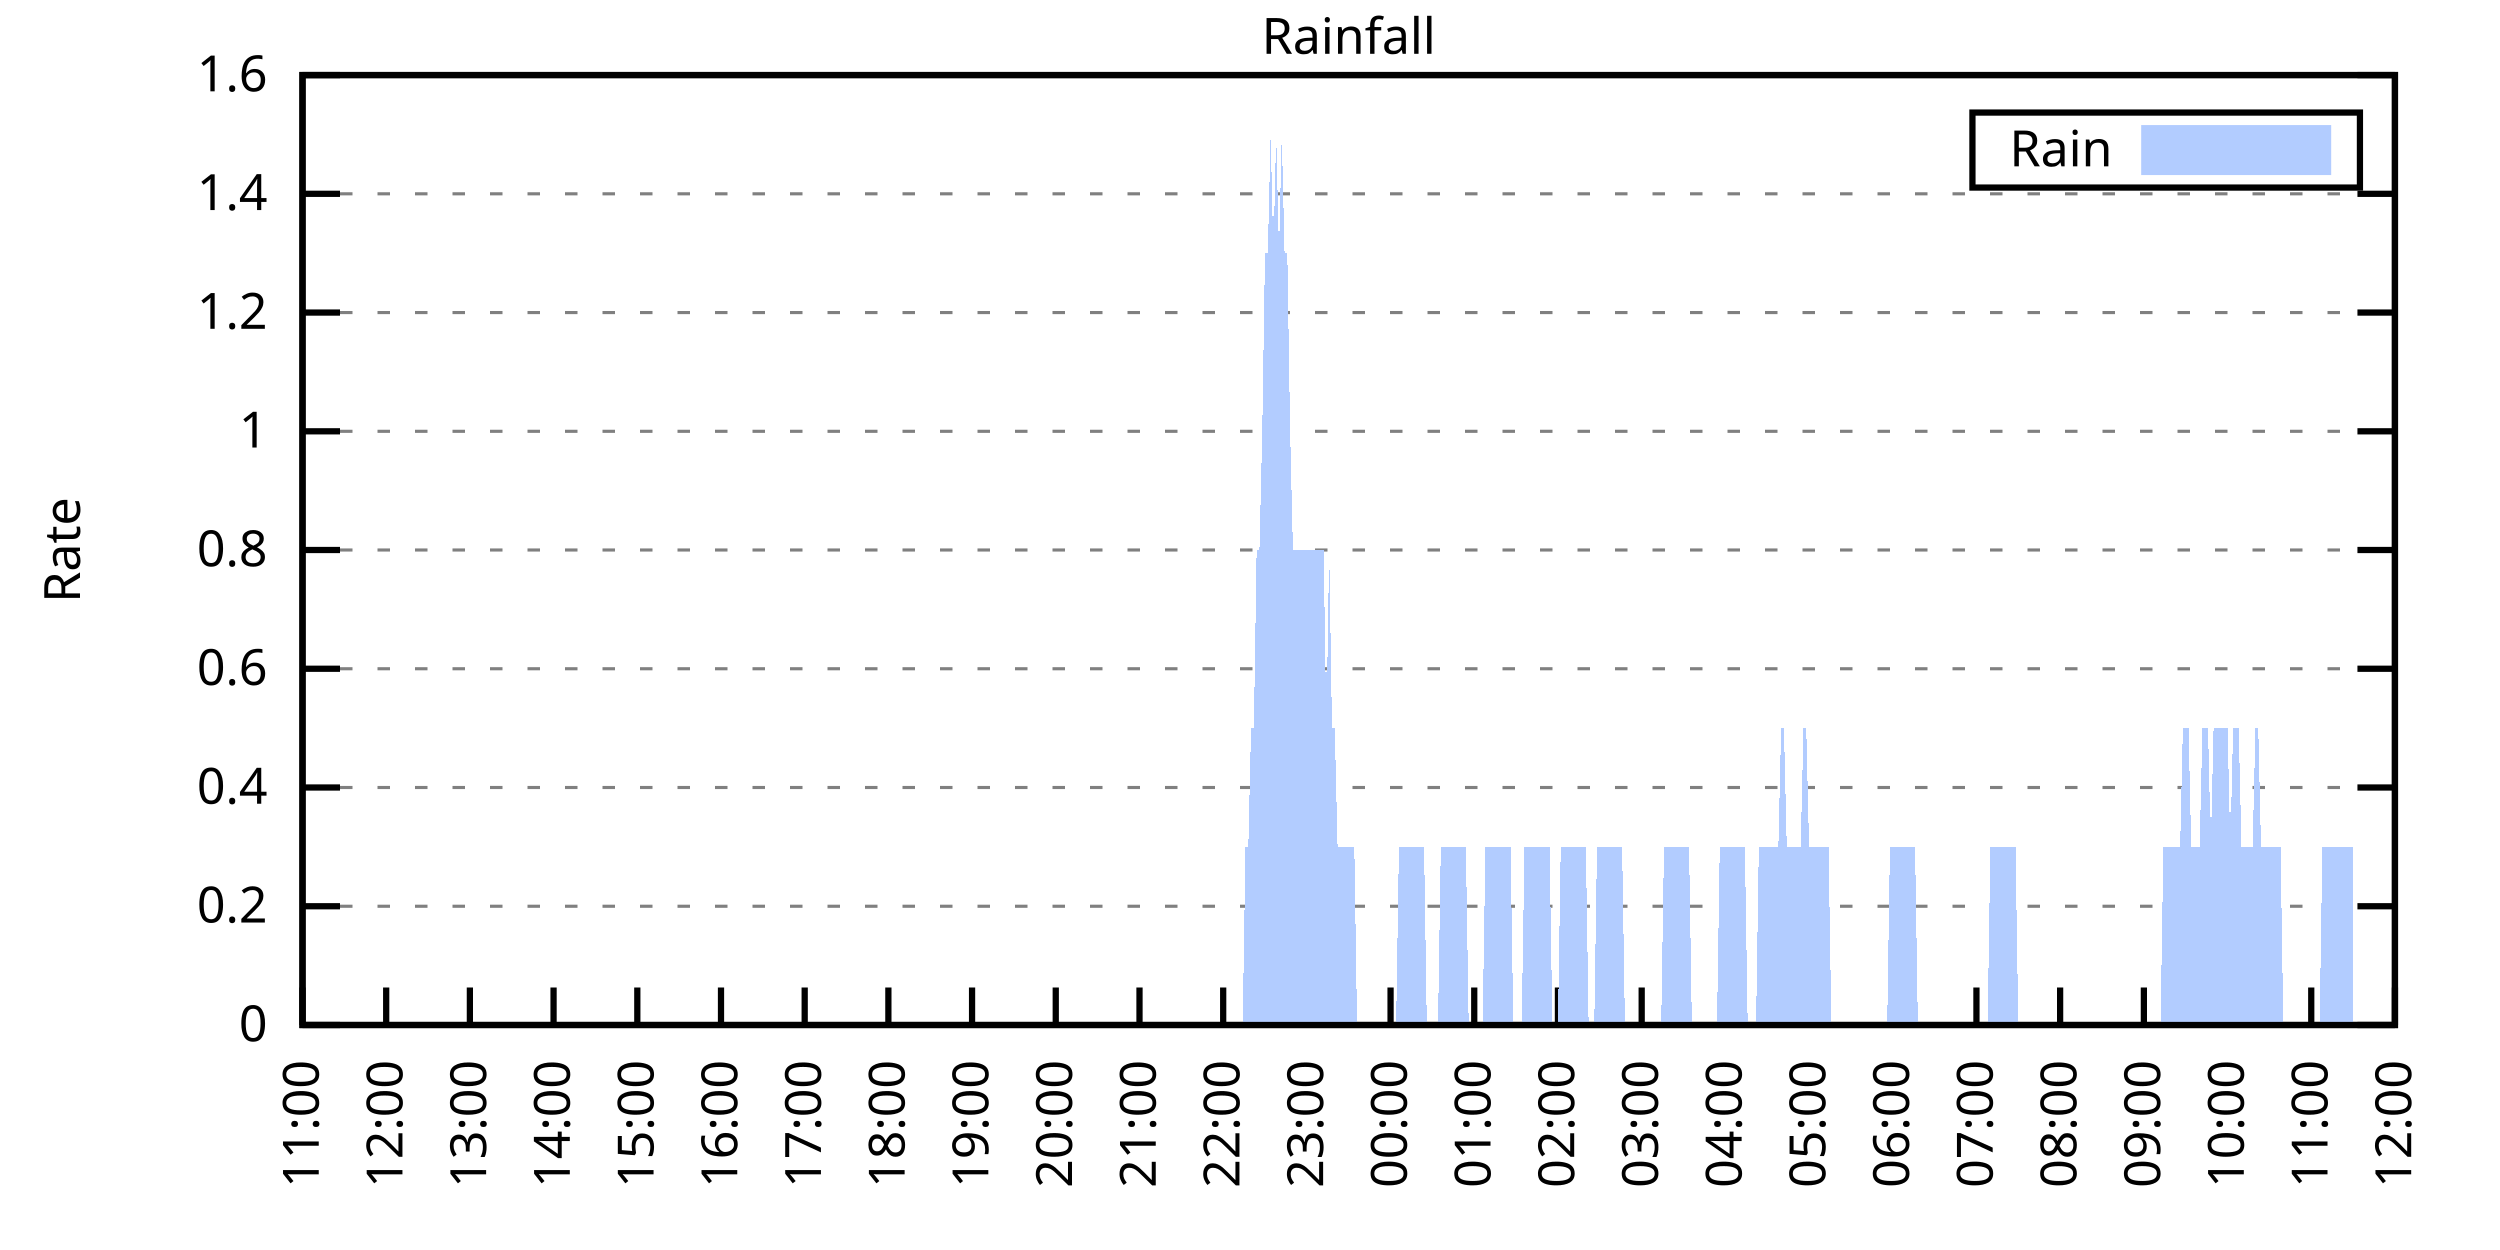
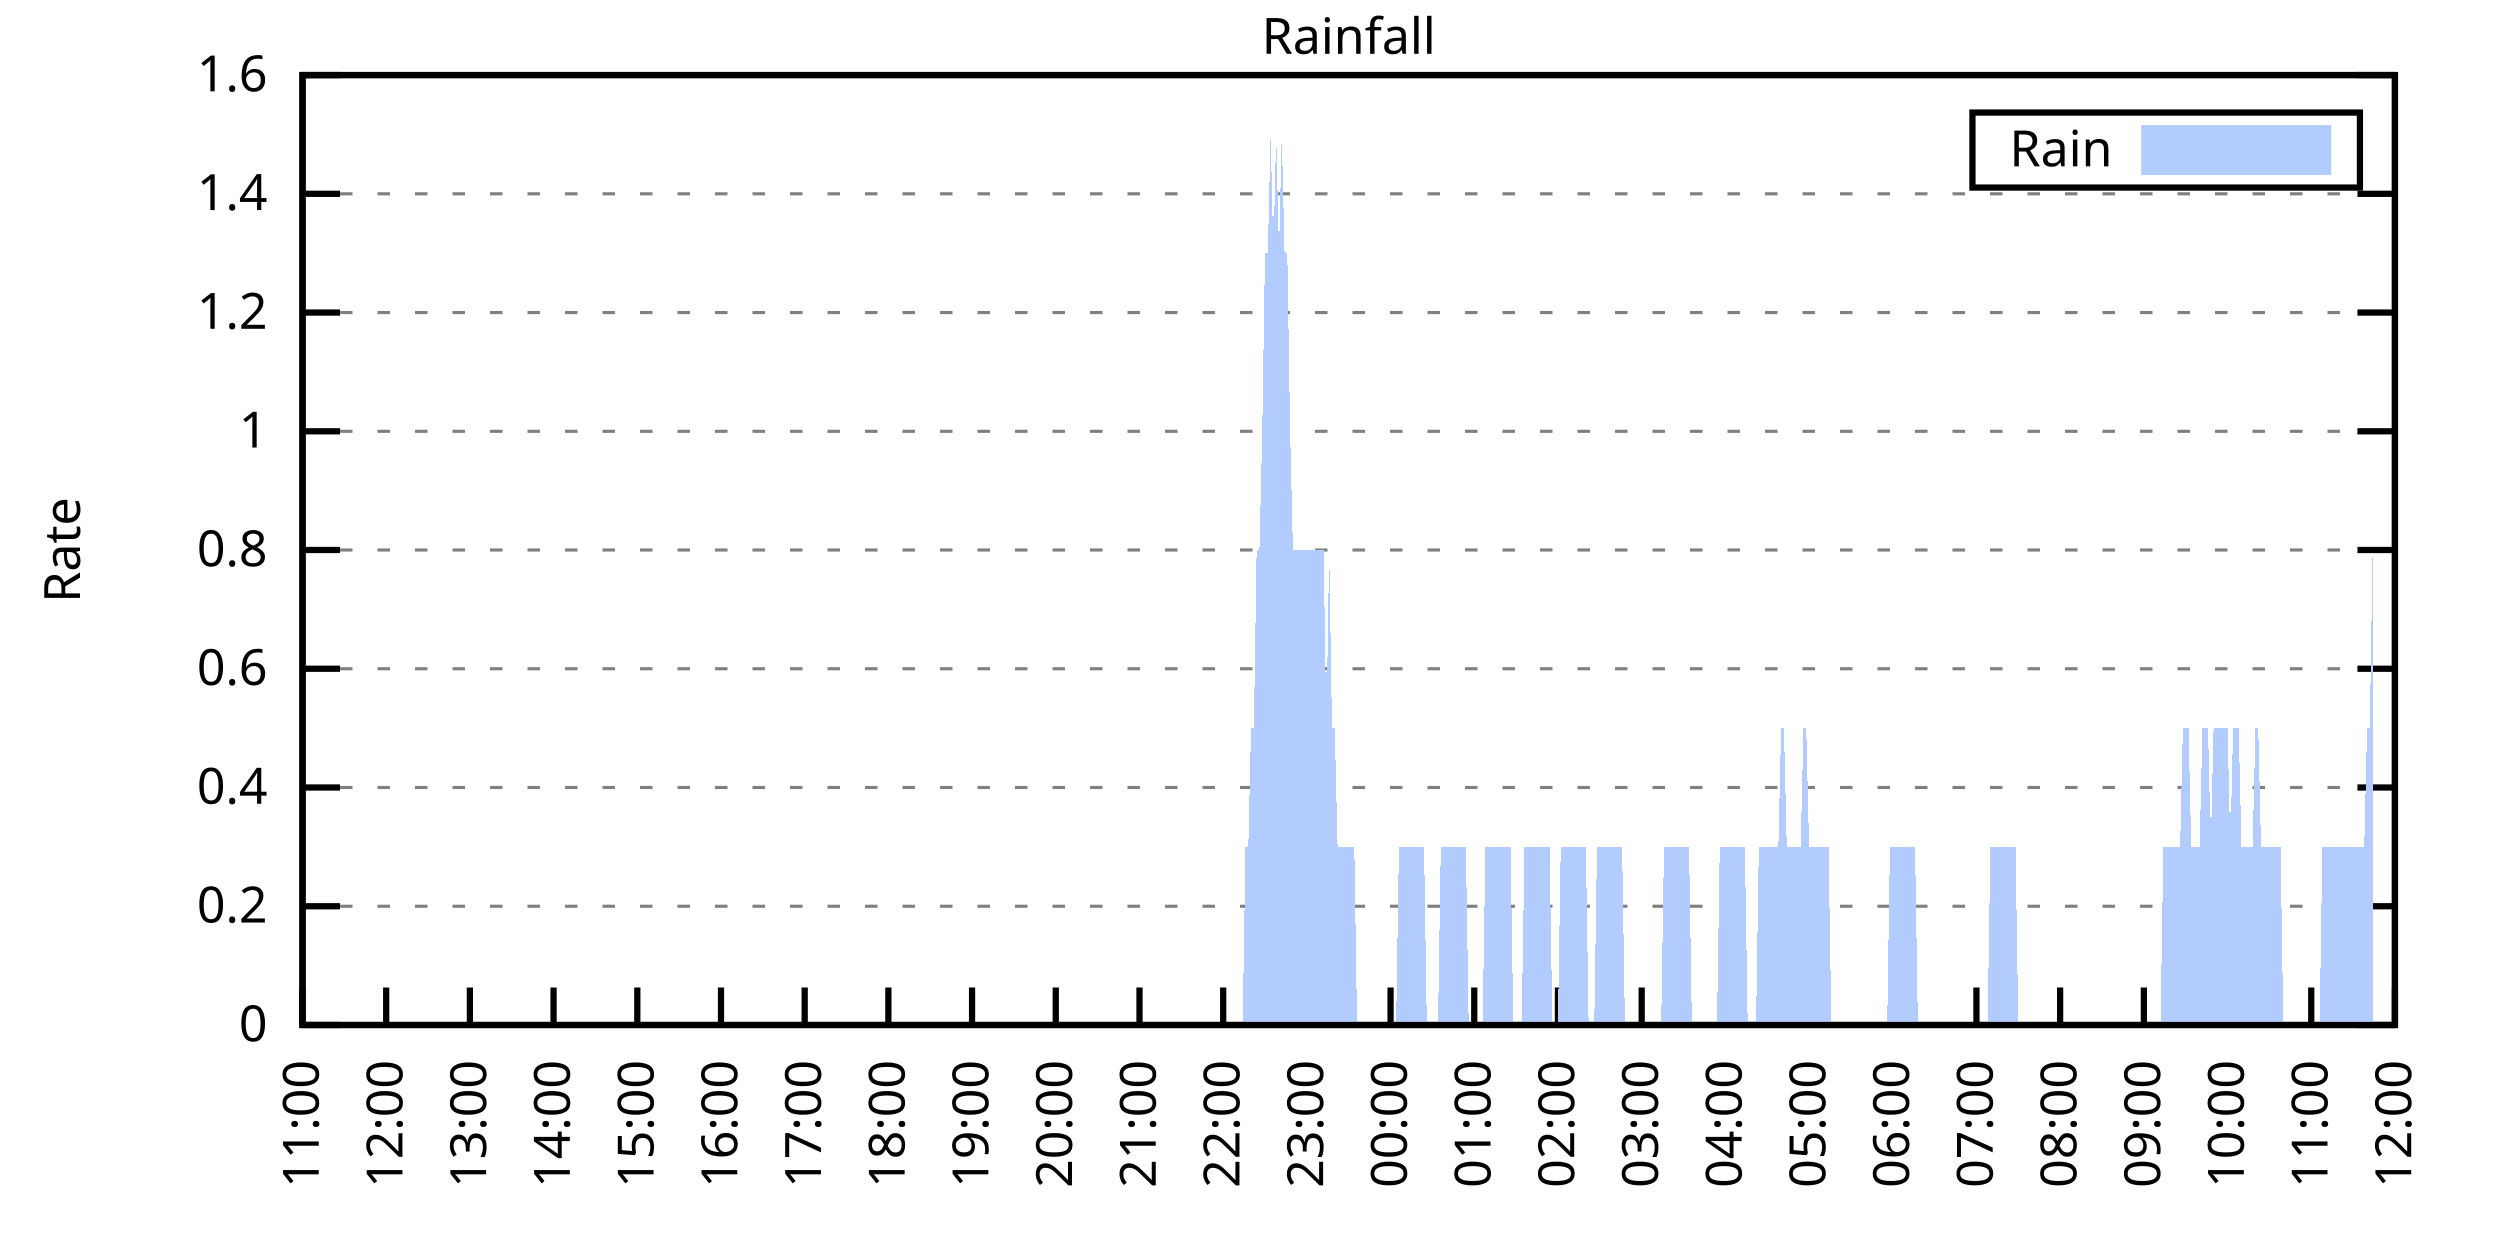
<svg xmlns="http://www.w3.org/2000/svg" xmlns:xlink="http://www.w3.org/1999/xlink" width="400" height="200" viewBox="0 0 400 200">
  <g id="gnuplot_canvas">
    <rect x="0" y="0" width="400" height="200" fill="none" />
    <defs>
      <circle id="gpDot" r="0.5" stroke-width="0.5" stroke="currentColor" />
      <path id="gpPt0" stroke-width="0.333" stroke="currentColor" d="M-1,0 h2 M0,-1 v2" />
      <path id="gpPt1" stroke-width="0.333" stroke="currentColor" d="M-1,-1 L1,1 M1,-1 L-1,1" />
      <path id="gpPt2" stroke-width="0.333" stroke="currentColor" d="M-1,0 L1,0 M0,-1 L0,1 M-1,-1 L1,1 M-1,1 L1,-1" />
      <rect id="gpPt3" stroke-width="0.333" stroke="currentColor" x="-1" y="-1" width="2" height="2" />
      <rect id="gpPt4" stroke-width="0.333" stroke="currentColor" fill="currentColor" x="-1" y="-1" width="2" height="2" />
      <circle id="gpPt5" stroke-width="0.333" stroke="currentColor" cx="0" cy="0" r="1" />
      <use xlink:href="#gpPt5" id="gpPt6" fill="currentColor" stroke="none" />
      <path id="gpPt7" stroke-width="0.333" stroke="currentColor" d="M0,-1.33 L-1.33,0.67 L1.33,0.67 z" />
      <use xlink:href="#gpPt7" id="gpPt8" fill="currentColor" stroke="none" />
      <use xlink:href="#gpPt7" id="gpPt9" stroke="currentColor" transform="rotate(180)" />
      <use xlink:href="#gpPt9" id="gpPt10" fill="currentColor" stroke="none" />
      <use xlink:href="#gpPt3" id="gpPt11" stroke="currentColor" transform="rotate(45)" />
      <use xlink:href="#gpPt11" id="gpPt12" fill="currentColor" stroke="none" />
      <path id="gpPt13" stroke-width="0.333" stroke="currentColor" d="M0,1.330 L1.265,0.411 L0.782,-1.067 L-0.782,-1.076 L-1.265,0.411 z" />
      <use xlink:href="#gpPt13" id="gpPt14" fill="currentColor" stroke="none" />
      <filter id="textbox" filterUnits="objectBoundingBox" x="0" y="0" height="1" width="1">
        <feFlood flood-color="white" flood-opacity="1" result="bgnd" />
        <feComposite in="SourceGraphic" in2="bgnd" operator="atop" />
      </filter>
      <filter id="greybox" filterUnits="objectBoundingBox" x="0" y="0" height="1" width="1">
        <feFlood flood-color="lightgrey" flood-opacity="1" result="grey" />
        <feComposite in="SourceGraphic" in2="grey" operator="atop" />
      </filter>
    </defs>
    <g fill="none" color="white" stroke="currentColor" stroke-width="1.00" stroke-linecap="butt" stroke-linejoin="miter">
</g>
    <g fill="none" color="black" stroke="currentColor" stroke-width="1.00" stroke-linecap="butt" stroke-linejoin="miter">
      <g stroke="none" shape-rendering="crispEdges">
        <polygon fill="rgb(255, 255, 255)" points="48.40,164.00 383.18,164.00 383.18,12.02 48.40,12.02 " />
      </g>
    </g>
    <g fill="none" color="black" stroke="currentColor" stroke-width="1.00" stroke-linecap="butt" stroke-linejoin="miter">
</g>
    <g fill="none" color="black" stroke="black" stroke-width="0.50" stroke-linecap="butt" stroke-linejoin="miter">
</g>
    <g fill="none" color="gray" stroke="currentColor" stroke-width="0.50" stroke-linecap="butt" stroke-linejoin="miter">
      <path stroke="gray" stroke-dasharray="2,4" class="gridline" d="M48.40,164.00 L383.19,164.00  " />
    </g>
    <g fill="none" color="gray" stroke="gray" stroke-width="1.00" stroke-linecap="butt" stroke-linejoin="miter">
</g>
    <g fill="none" color="black" stroke="currentColor" stroke-width="1.00" stroke-linecap="butt" stroke-linejoin="miter">
      <path stroke="black" d="M48.40,164.00 L54.40,164.00 M383.19,164.00 L377.19,164.00  " />
      <g transform="translate(42.80,166.60)" stroke="none" fill="black" font-family="Sans" font-size="8.00" text-anchor="end">
        <text>
          <tspan font-family="Sans"> 0</tspan>
        </text>
      </g>
    </g>
    <g fill="none" color="black" stroke="currentColor" stroke-width="1.00" stroke-linecap="butt" stroke-linejoin="miter">
</g>
    <g fill="none" color="black" stroke="black" stroke-width="0.50" stroke-linecap="butt" stroke-linejoin="miter">
</g>
    <g fill="none" color="gray" stroke="currentColor" stroke-width="0.50" stroke-linecap="butt" stroke-linejoin="miter">
      <path stroke="gray" stroke-dasharray="2,4" class="gridline" d="M48.40,145.00 L383.19,145.00  " />
    </g>
    <g fill="none" color="gray" stroke="gray" stroke-width="1.00" stroke-linecap="butt" stroke-linejoin="miter">
</g>
    <g fill="none" color="black" stroke="currentColor" stroke-width="1.00" stroke-linecap="butt" stroke-linejoin="miter">
      <path stroke="black" d="M48.40,145.00 L54.40,145.00 M383.19,145.00 L377.19,145.00  " />
      <g transform="translate(42.80,147.60)" stroke="none" fill="black" font-family="Sans" font-size="8.00" text-anchor="end">
        <text>
          <tspan font-family="Sans"> 0.2</tspan>
        </text>
      </g>
    </g>
    <g fill="none" color="black" stroke="currentColor" stroke-width="1.00" stroke-linecap="butt" stroke-linejoin="miter">
</g>
    <g fill="none" color="black" stroke="black" stroke-width="0.50" stroke-linecap="butt" stroke-linejoin="miter">
</g>
    <g fill="none" color="gray" stroke="currentColor" stroke-width="0.50" stroke-linecap="butt" stroke-linejoin="miter">
      <path stroke="gray" stroke-dasharray="2,4" class="gridline" d="M48.40,126.00 L383.19,126.00  " />
    </g>
    <g fill="none" color="gray" stroke="gray" stroke-width="1.00" stroke-linecap="butt" stroke-linejoin="miter">
</g>
    <g fill="none" color="black" stroke="currentColor" stroke-width="1.00" stroke-linecap="butt" stroke-linejoin="miter">
      <path stroke="black" d="M48.40,126.00 L54.40,126.00 M383.19,126.00 L377.19,126.00  " />
      <g transform="translate(42.80,128.60)" stroke="none" fill="black" font-family="Sans" font-size="8.00" text-anchor="end">
        <text>
          <tspan font-family="Sans"> 0.4</tspan>
        </text>
      </g>
    </g>
    <g fill="none" color="black" stroke="currentColor" stroke-width="1.00" stroke-linecap="butt" stroke-linejoin="miter">
</g>
    <g fill="none" color="black" stroke="black" stroke-width="0.50" stroke-linecap="butt" stroke-linejoin="miter">
</g>
    <g fill="none" color="gray" stroke="currentColor" stroke-width="0.50" stroke-linecap="butt" stroke-linejoin="miter">
      <path stroke="gray" stroke-dasharray="2,4" class="gridline" d="M48.40,107.00 L383.19,107.00  " />
    </g>
    <g fill="none" color="gray" stroke="gray" stroke-width="1.00" stroke-linecap="butt" stroke-linejoin="miter">
</g>
    <g fill="none" color="black" stroke="currentColor" stroke-width="1.00" stroke-linecap="butt" stroke-linejoin="miter">
      <path stroke="black" d="M48.40,107.00 L54.40,107.00 M383.19,107.00 L377.19,107.00  " />
      <g transform="translate(42.80,109.60)" stroke="none" fill="black" font-family="Sans" font-size="8.00" text-anchor="end">
        <text>
          <tspan font-family="Sans"> 0.6</tspan>
        </text>
      </g>
    </g>
    <g fill="none" color="black" stroke="currentColor" stroke-width="1.00" stroke-linecap="butt" stroke-linejoin="miter">
</g>
    <g fill="none" color="black" stroke="black" stroke-width="0.50" stroke-linecap="butt" stroke-linejoin="miter">
</g>
    <g fill="none" color="gray" stroke="currentColor" stroke-width="0.50" stroke-linecap="butt" stroke-linejoin="miter">
      <path stroke="gray" stroke-dasharray="2,4" class="gridline" d="M48.40,88.00 L383.19,88.00  " />
    </g>
    <g fill="none" color="gray" stroke="gray" stroke-width="1.00" stroke-linecap="butt" stroke-linejoin="miter">
</g>
    <g fill="none" color="black" stroke="currentColor" stroke-width="1.00" stroke-linecap="butt" stroke-linejoin="miter">
      <path stroke="black" d="M48.40,88.00 L54.40,88.00 M383.19,88.00 L377.19,88.00  " />
      <g transform="translate(42.80,90.60)" stroke="none" fill="black" font-family="Sans" font-size="8.00" text-anchor="end">
        <text>
          <tspan font-family="Sans"> 0.8</tspan>
        </text>
      </g>
    </g>
    <g fill="none" color="black" stroke="currentColor" stroke-width="1.00" stroke-linecap="butt" stroke-linejoin="miter">
</g>
    <g fill="none" color="black" stroke="black" stroke-width="0.50" stroke-linecap="butt" stroke-linejoin="miter">
</g>
    <g fill="none" color="gray" stroke="currentColor" stroke-width="0.50" stroke-linecap="butt" stroke-linejoin="miter">
      <path stroke="gray" stroke-dasharray="2,4" class="gridline" d="M48.40,69.01 L383.19,69.01  " />
    </g>
    <g fill="none" color="gray" stroke="gray" stroke-width="1.00" stroke-linecap="butt" stroke-linejoin="miter">
</g>
    <g fill="none" color="black" stroke="currentColor" stroke-width="1.00" stroke-linecap="butt" stroke-linejoin="miter">
      <path stroke="black" d="M48.40,69.01 L54.40,69.01 M383.19,69.01 L377.19,69.01  " />
      <g transform="translate(42.80,71.61)" stroke="none" fill="black" font-family="Sans" font-size="8.00" text-anchor="end">
        <text>
          <tspan font-family="Sans"> 1</tspan>
        </text>
      </g>
    </g>
    <g fill="none" color="black" stroke="currentColor" stroke-width="1.00" stroke-linecap="butt" stroke-linejoin="miter">
</g>
    <g fill="none" color="black" stroke="black" stroke-width="0.50" stroke-linecap="butt" stroke-linejoin="miter">
</g>
    <g fill="none" color="gray" stroke="currentColor" stroke-width="0.50" stroke-linecap="butt" stroke-linejoin="miter">
      <path stroke="gray" stroke-dasharray="2,4" class="gridline" d="M48.40,50.01 L383.19,50.01  " />
    </g>
    <g fill="none" color="gray" stroke="gray" stroke-width="1.00" stroke-linecap="butt" stroke-linejoin="miter">
</g>
    <g fill="none" color="black" stroke="currentColor" stroke-width="1.00" stroke-linecap="butt" stroke-linejoin="miter">
      <path stroke="black" d="M48.40,50.01 L54.40,50.01 M383.19,50.01 L377.19,50.01  " />
      <g transform="translate(42.80,52.61)" stroke="none" fill="black" font-family="Sans" font-size="8.00" text-anchor="end">
        <text>
          <tspan font-family="Sans"> 1.2</tspan>
        </text>
      </g>
    </g>
    <g fill="none" color="black" stroke="currentColor" stroke-width="1.00" stroke-linecap="butt" stroke-linejoin="miter">
</g>
    <g fill="none" color="black" stroke="black" stroke-width="0.50" stroke-linecap="butt" stroke-linejoin="miter">
</g>
    <g fill="none" color="gray" stroke="currentColor" stroke-width="0.50" stroke-linecap="butt" stroke-linejoin="miter">
      <path stroke="gray" stroke-dasharray="2,4" class="gridline" d="M48.40,31.01 L383.19,31.01  " />
    </g>
    <g fill="none" color="gray" stroke="gray" stroke-width="1.00" stroke-linecap="butt" stroke-linejoin="miter">
</g>
    <g fill="none" color="black" stroke="currentColor" stroke-width="1.00" stroke-linecap="butt" stroke-linejoin="miter">
      <path stroke="black" d="M48.40,31.01 L54.40,31.01 M383.19,31.01 L377.19,31.01  " />
      <g transform="translate(42.80,33.61)" stroke="none" fill="black" font-family="Sans" font-size="8.00" text-anchor="end">
        <text>
          <tspan font-family="Sans"> 1.4</tspan>
        </text>
      </g>
    </g>
    <g fill="none" color="black" stroke="currentColor" stroke-width="1.00" stroke-linecap="butt" stroke-linejoin="miter">
</g>
    <g fill="none" color="black" stroke="black" stroke-width="0.50" stroke-linecap="butt" stroke-linejoin="miter">
</g>
    <g fill="none" color="gray" stroke="currentColor" stroke-width="0.50" stroke-linecap="butt" stroke-linejoin="miter">
      <path stroke="gray" stroke-dasharray="2,4" class="gridline" d="M48.40,12.01 L383.19,12.01  " />
    </g>
    <g fill="none" color="gray" stroke="gray" stroke-width="1.00" stroke-linecap="butt" stroke-linejoin="miter">
</g>
    <g fill="none" color="black" stroke="currentColor" stroke-width="1.00" stroke-linecap="butt" stroke-linejoin="miter">
      <path stroke="black" d="M48.40,12.01 L54.40,12.01 M383.19,12.01 L377.19,12.01  " />
      <g transform="translate(42.80,14.61)" stroke="none" fill="black" font-family="Sans" font-size="8.00" text-anchor="end">
        <text>
          <tspan font-family="Sans"> 1.6</tspan>
        </text>
      </g>
    </g>
    <g fill="none" color="black" stroke="currentColor" stroke-width="1.00" stroke-linecap="butt" stroke-linejoin="miter">
      <path stroke="black" d="M48.40,164.00 L48.40,158.00  " />
      <g transform="translate(51.00,169.60) rotate(270.00)" stroke="none" fill="black" font-family="Sans" font-size="8.00" text-anchor="end">
        <text>
          <tspan font-family="Sans">11:00</tspan>
        </text>
      </g>
    </g>
    <g fill="none" color="black" stroke="currentColor" stroke-width="1.00" stroke-linecap="butt" stroke-linejoin="miter">
      <path stroke="black" d="M61.79,164.00 L61.79,158.00  " />
      <g transform="translate(64.39,169.60) rotate(270.00)" stroke="none" fill="black" font-family="Sans" font-size="8.00" text-anchor="end">
        <text>
          <tspan font-family="Sans">12:00</tspan>
        </text>
      </g>
    </g>
    <g fill="none" color="black" stroke="currentColor" stroke-width="1.00" stroke-linecap="butt" stroke-linejoin="miter">
      <path stroke="black" d="M75.18,164.00 L75.18,158.00  " />
      <g transform="translate(77.78,169.60) rotate(270.00)" stroke="none" fill="black" font-family="Sans" font-size="8.00" text-anchor="end">
        <text>
          <tspan font-family="Sans">13:00</tspan>
        </text>
      </g>
    </g>
    <g fill="none" color="black" stroke="currentColor" stroke-width="1.00" stroke-linecap="butt" stroke-linejoin="miter">
      <path stroke="black" d="M88.57,164.00 L88.57,158.00  " />
      <g transform="translate(91.17,169.60) rotate(270.00)" stroke="none" fill="black" font-family="Sans" font-size="8.00" text-anchor="end">
        <text>
          <tspan font-family="Sans">14:00</tspan>
        </text>
      </g>
    </g>
    <g fill="none" color="black" stroke="currentColor" stroke-width="1.00" stroke-linecap="butt" stroke-linejoin="miter">
      <path stroke="black" d="M101.97,164.00 L101.97,158.00  " />
      <g transform="translate(104.57,169.60) rotate(270.00)" stroke="none" fill="black" font-family="Sans" font-size="8.00" text-anchor="end">
        <text>
          <tspan font-family="Sans">15:00</tspan>
        </text>
      </g>
    </g>
    <g fill="none" color="black" stroke="currentColor" stroke-width="1.00" stroke-linecap="butt" stroke-linejoin="miter">
      <path stroke="black" d="M115.36,164.00 L115.36,158.00  " />
      <g transform="translate(117.96,169.60) rotate(270.00)" stroke="none" fill="black" font-family="Sans" font-size="8.00" text-anchor="end">
        <text>
          <tspan font-family="Sans">16:00</tspan>
        </text>
      </g>
    </g>
    <g fill="none" color="black" stroke="currentColor" stroke-width="1.00" stroke-linecap="butt" stroke-linejoin="miter">
      <path stroke="black" d="M128.75,164.00 L128.75,158.00  " />
      <g transform="translate(131.35,169.60) rotate(270.00)" stroke="none" fill="black" font-family="Sans" font-size="8.00" text-anchor="end">
        <text>
          <tspan font-family="Sans">17:00</tspan>
        </text>
      </g>
    </g>
    <g fill="none" color="black" stroke="currentColor" stroke-width="1.00" stroke-linecap="butt" stroke-linejoin="miter">
      <path stroke="black" d="M142.14,164.00 L142.14,158.00  " />
      <g transform="translate(144.74,169.60) rotate(270.00)" stroke="none" fill="black" font-family="Sans" font-size="8.00" text-anchor="end">
        <text>
          <tspan font-family="Sans">18:00</tspan>
        </text>
      </g>
    </g>
    <g fill="none" color="black" stroke="currentColor" stroke-width="1.00" stroke-linecap="butt" stroke-linejoin="miter">
      <path stroke="black" d="M155.53,164.00 L155.53,158.00  " />
      <g transform="translate(158.13,169.60) rotate(270.00)" stroke="none" fill="black" font-family="Sans" font-size="8.00" text-anchor="end">
        <text>
          <tspan font-family="Sans">19:00</tspan>
        </text>
      </g>
    </g>
    <g fill="none" color="black" stroke="currentColor" stroke-width="1.00" stroke-linecap="butt" stroke-linejoin="miter">
      <path stroke="black" d="M168.92,164.00 L168.92,158.00  " />
      <g transform="translate(171.52,169.60) rotate(270.00)" stroke="none" fill="black" font-family="Sans" font-size="8.00" text-anchor="end">
        <text>
          <tspan font-family="Sans">20:00</tspan>
        </text>
      </g>
    </g>
    <g fill="none" color="black" stroke="currentColor" stroke-width="1.00" stroke-linecap="butt" stroke-linejoin="miter">
      <path stroke="black" d="M182.32,164.00 L182.32,158.00  " />
      <g transform="translate(184.92,169.60) rotate(270.00)" stroke="none" fill="black" font-family="Sans" font-size="8.00" text-anchor="end">
        <text>
          <tspan font-family="Sans">21:00</tspan>
        </text>
      </g>
    </g>
    <g fill="none" color="black" stroke="currentColor" stroke-width="1.00" stroke-linecap="butt" stroke-linejoin="miter">
      <path stroke="black" d="M195.71,164.00 L195.71,158.00  " />
      <g transform="translate(198.31,169.60) rotate(270.00)" stroke="none" fill="black" font-family="Sans" font-size="8.00" text-anchor="end">
        <text>
          <tspan font-family="Sans">22:00</tspan>
        </text>
      </g>
    </g>
    <g fill="none" color="black" stroke="currentColor" stroke-width="1.00" stroke-linecap="butt" stroke-linejoin="miter">
      <path stroke="black" d="M209.10,164.00 L209.10,158.00  " />
      <g transform="translate(211.70,169.60) rotate(270.00)" stroke="none" fill="black" font-family="Sans" font-size="8.00" text-anchor="end">
        <text>
          <tspan font-family="Sans">23:00</tspan>
        </text>
      </g>
    </g>
    <g fill="none" color="black" stroke="currentColor" stroke-width="1.00" stroke-linecap="butt" stroke-linejoin="miter">
      <path stroke="black" d="M222.49,164.00 L222.49,158.00  " />
      <g transform="translate(225.09,169.60) rotate(270.00)" stroke="none" fill="black" font-family="Sans" font-size="8.00" text-anchor="end">
        <text>
          <tspan font-family="Sans">00:00</tspan>
        </text>
      </g>
    </g>
    <g fill="none" color="black" stroke="currentColor" stroke-width="1.00" stroke-linecap="butt" stroke-linejoin="miter">
      <path stroke="black" d="M235.88,164.00 L235.88,158.00  " />
      <g transform="translate(238.48,169.60) rotate(270.00)" stroke="none" fill="black" font-family="Sans" font-size="8.00" text-anchor="end">
        <text>
          <tspan font-family="Sans">01:00</tspan>
        </text>
      </g>
    </g>
    <g fill="none" color="black" stroke="currentColor" stroke-width="1.00" stroke-linecap="butt" stroke-linejoin="miter">
      <path stroke="black" d="M249.27,164.00 L249.27,158.00  " />
      <g transform="translate(251.87,169.60) rotate(270.00)" stroke="none" fill="black" font-family="Sans" font-size="8.00" text-anchor="end">
        <text>
          <tspan font-family="Sans">02:00</tspan>
        </text>
      </g>
    </g>
    <g fill="none" color="black" stroke="currentColor" stroke-width="1.00" stroke-linecap="butt" stroke-linejoin="miter">
      <path stroke="black" d="M262.67,164.00 L262.67,158.00  " />
      <g transform="translate(265.27,169.60) rotate(270.00)" stroke="none" fill="black" font-family="Sans" font-size="8.00" text-anchor="end">
        <text>
          <tspan font-family="Sans">03:00</tspan>
        </text>
      </g>
    </g>
    <g fill="none" color="black" stroke="currentColor" stroke-width="1.00" stroke-linecap="butt" stroke-linejoin="miter">
      <path stroke="black" d="M276.06,164.00 L276.06,158.00  " />
      <g transform="translate(278.66,169.60) rotate(270.00)" stroke="none" fill="black" font-family="Sans" font-size="8.00" text-anchor="end">
        <text>
          <tspan font-family="Sans">04:00</tspan>
        </text>
      </g>
    </g>
    <g fill="none" color="black" stroke="currentColor" stroke-width="1.00" stroke-linecap="butt" stroke-linejoin="miter">
      <path stroke="black" d="M289.45,164.00 L289.45,158.00  " />
      <g transform="translate(292.05,169.60) rotate(270.00)" stroke="none" fill="black" font-family="Sans" font-size="8.00" text-anchor="end">
        <text>
          <tspan font-family="Sans">05:00</tspan>
        </text>
      </g>
    </g>
    <g fill="none" color="black" stroke="currentColor" stroke-width="1.00" stroke-linecap="butt" stroke-linejoin="miter">
      <path stroke="black" d="M302.84,164.00 L302.84,158.00  " />
      <g transform="translate(305.44,169.60) rotate(270.00)" stroke="none" fill="black" font-family="Sans" font-size="8.00" text-anchor="end">
        <text>
          <tspan font-family="Sans">06:00</tspan>
        </text>
      </g>
    </g>
    <g fill="none" color="black" stroke="currentColor" stroke-width="1.00" stroke-linecap="butt" stroke-linejoin="miter">
      <path stroke="black" d="M316.23,164.00 L316.23,158.00  " />
      <g transform="translate(318.83,169.60) rotate(270.00)" stroke="none" fill="black" font-family="Sans" font-size="8.00" text-anchor="end">
        <text>
          <tspan font-family="Sans">07:00</tspan>
        </text>
      </g>
    </g>
    <g fill="none" color="black" stroke="currentColor" stroke-width="1.00" stroke-linecap="butt" stroke-linejoin="miter">
      <path stroke="black" d="M329.62,164.00 L329.62,158.00  " />
      <g transform="translate(332.22,169.60) rotate(270.00)" stroke="none" fill="black" font-family="Sans" font-size="8.00" text-anchor="end">
        <text>
          <tspan font-family="Sans">08:00</tspan>
        </text>
      </g>
    </g>
    <g fill="none" color="black" stroke="currentColor" stroke-width="1.00" stroke-linecap="butt" stroke-linejoin="miter">
      <path stroke="black" d="M343.02,164.00 L343.02,158.00  " />
      <g transform="translate(345.62,169.60) rotate(270.00)" stroke="none" fill="black" font-family="Sans" font-size="8.00" text-anchor="end">
        <text>
          <tspan font-family="Sans">09:00</tspan>
        </text>
      </g>
    </g>
    <g fill="none" color="black" stroke="currentColor" stroke-width="1.00" stroke-linecap="butt" stroke-linejoin="miter">
      <path stroke="black" d="M356.41,164.00 L356.41,158.00  " />
      <g transform="translate(359.01,169.60) rotate(270.00)" stroke="none" fill="black" font-family="Sans" font-size="8.00" text-anchor="end">
        <text>
          <tspan font-family="Sans">10:00</tspan>
        </text>
      </g>
    </g>
    <g fill="none" color="black" stroke="currentColor" stroke-width="1.00" stroke-linecap="butt" stroke-linejoin="miter">
      <path stroke="black" d="M369.80,164.00 L369.80,158.00  " />
      <g transform="translate(372.40,169.60) rotate(270.00)" stroke="none" fill="black" font-family="Sans" font-size="8.00" text-anchor="end">
        <text>
          <tspan font-family="Sans">11:00</tspan>
        </text>
      </g>
    </g>
    <g fill="none" color="black" stroke="currentColor" stroke-width="1.00" stroke-linecap="butt" stroke-linejoin="miter">
      <path stroke="black" d="M383.19,164.00 L383.19,158.00  " />
      <g transform="translate(385.79,169.60) rotate(270.00)" stroke="none" fill="black" font-family="Sans" font-size="8.00" text-anchor="end">
        <text>
          <tspan font-family="Sans">12:00</tspan>
        </text>
      </g>
    </g>
    <g fill="none" color="black" stroke="currentColor" stroke-width="1.00" stroke-linecap="butt" stroke-linejoin="miter">
</g>
    <g fill="none" color="black" stroke="currentColor" stroke-width="1.00" stroke-linecap="butt" stroke-linejoin="miter">
      <path stroke="black" d="M48.40,12.01 L48.40,164.00 L383.19,164.00 L383.19,12.01 L48.40,12.01 Z  " />
    </g>
    <g fill="none" color="black" stroke="currentColor" stroke-width="1.00" stroke-linecap="butt" stroke-linejoin="miter">
</g>
    <g fill="none" color="black" stroke="currentColor" stroke-width="1.00" stroke-linecap="butt" stroke-linejoin="miter">
      <path stroke="black" d="M315.59,30.01 L315.59,18.01 L377.59,18.01 L377.59,30.01 L315.59,30.01 Z  " />
    </g>
    <g id="Rainfall_plot_1">
      <g fill="none" color="white" stroke="black" stroke-width="2.00" stroke-linecap="butt" stroke-linejoin="miter">
</g>
      <g fill="none" color="black" stroke="currentColor" stroke-width="2.00" stroke-linecap="butt" stroke-linejoin="miter">
        <g transform="translate(337.99,26.61)" stroke="none" fill="black" font-family="Sans" font-size="8.00" text-anchor="end">
          <text>
            <tspan font-family="Sans">Rain</tspan>
          </text>
        </g>
      </g>
      <g fill="none" color="black" stroke="currentColor" stroke-width="2.00" stroke-linecap="butt" stroke-linejoin="miter">
        <g stroke="none" shape-rendering="crispEdges">
          <polygon fill="rgb(178, 204, 255)" points="343.59,27.01 371.99,27.01 371.99,21.01 343.59,21.01 " />
        </g>
        <path stroke="rgb(178, 204, 255)" d="M343.59,27.01 L371.99,27.01 L371.99,21.01 L343.59,21.01 L343.59,27.01 Z  " />
      </g>
      <g fill="none" color="black" stroke="currentColor" stroke-width="2.00" stroke-linecap="butt" stroke-linejoin="miter">
        <g stroke="none" shape-rendering="crispEdges">
-           <polygon fill="rgb(178, 204, 255)" points="55.54,164.00 55.99,164.00 56.43,164.00 56.88,164.00 57.33,164.00 57.77,164.00 58.22,164.00 58.67,164.00 59.11,164.00 59.56,164.00 60.01,164.00 60.45,164.00 60.90,164.00 61.35,164.00 61.79,164.00 62.24,164.00 62.68,164.00 63.13,164.00 63.58,164.00 64.02,164.00 64.47,164.00 64.92,164.00 65.36,164.00 65.81,164.00 66.26,164.00 66.70,164.00 67.15,164.00 67.59,164.00 68.04,164.00 68.49,164.00 68.93,164.00 69.38,164.00 69.83,164.00 70.27,164.00 70.72,164.00 71.17,164.00 71.61,164.00 72.06,164.00 72.50,164.00 72.95,164.00 73.40,164.00 73.84,164.00 74.29,164.00 74.74,164.00 75.18,164.00 75.63,164.00 76.08,164.00 76.52,164.00 76.97,164.00 77.42,164.00 77.86,164.00 78.31,164.00 78.75,164.00 79.20,164.00 79.65,164.00 80.09,164.00 80.54,164.00 80.99,164.00 81.43,164.00 81.88,164.00 82.33,164.00 82.77,164.00 83.22,164.00 83.66,164.00 84.11,164.00 84.56,164.00 85.00,164.00 85.45,164.00 85.90,164.00 86.34,164.00 86.79,164.00 87.24,164.00 87.68,164.00 88.13,164.00 88.57,164.00 89.02,164.00 89.47,164.00 89.91,164.00 90.36,164.00 90.81,164.00 91.25,164.00 91.70,164.00 92.15,164.00 92.59,164.00 93.04,164.00 93.49,164.00 93.93,164.00 94.38,164.00 94.82,164.00 95.27,164.00 95.72,164.00 96.16,164.00 96.61,164.00 97.06,164.00 97.50,164.00 97.95,164.00 98.40,164.00 98.84,164.00 99.29,164.00 99.73,164.00 100.18,164.00 100.63,164.00 101.07,164.00 101.52,164.00 101.97,164.00 102.41,164.00 102.86,164.00 103.31,164.00 103.75,164.00 104.20,164.00 104.64,164.00 105.09,164.00 105.54,164.00 105.98,164.00 106.43,164.00 106.88,164.00 107.32,164.00 107.77,164.00 108.22,164.00 108.66,164.00 109.11,164.00 109.55,164.00 110.00,164.00 110.45,164.00 110.89,164.00 111.34,164.00 111.79,164.00 112.23,164.00 112.68,164.00 113.13,164.00 113.57,164.00 114.02,164.00 114.47,164.00 114.91,164.00 115.36,164.00 115.80,164.00 116.25,164.00 116.70,164.00 117.14,164.00 117.59,164.00 118.04,164.00 118.48,164.00 118.93,164.00 119.38,164.00 119.82,164.00 120.27,164.00 120.71,164.00 121.16,164.00 121.61,164.00 122.05,164.00 122.50,164.00 122.95,164.00 123.39,164.00 123.84,164.00 124.29,164.00 124.73,164.00 125.18,164.00 125.62,164.00 126.07,164.00 126.52,164.00 126.96,164.00 127.41,164.00 127.86,164.00 128.30,164.00 128.75,164.00 129.20,164.00 129.64,164.00 130.09,164.00 130.54,164.00 130.98,164.00 131.43,164.00 131.87,164.00 132.32,164.00 132.77,164.00 133.21,164.00 133.66,164.00 134.11,164.00 134.55,164.00 135.00,164.00 135.45,164.00 135.89,164.00 136.34,164.00 136.78,164.00 137.23,164.00 137.68,164.00 138.12,164.00 138.57,164.00 139.02,164.00 139.46,164.00 139.91,164.00 140.36,164.00 140.80,164.00 141.25,164.00 141.69,164.00 142.14,164.00 142.59,164.00 143.03,164.00 143.48,164.00 143.93,164.00 144.37,164.00 144.82,164.00 145.27,164.00 145.71,164.00 146.16,164.00 146.61,164.00 147.05,164.00 147.50,164.00 147.94,164.00 148.39,164.00 148.84,164.00 149.28,164.00 149.73,164.00 150.18,164.00 150.62,164.00 151.07,164.00 151.52,164.00 151.96,164.00 152.41,164.00 152.85,164.00 153.30,164.00 153.75,164.00 154.19,164.00 154.64,164.00 155.09,164.00 155.53,164.00 155.98,164.00 156.43,164.00 156.87,164.00 157.32,164.00 157.76,164.00 158.21,164.00 158.66,164.00 159.10,164.00 159.55,164.00 160.00,164.00 160.44,164.00 160.89,164.00 161.34,164.00 161.78,164.00 162.23,164.00 162.67,164.00 163.12,164.00 163.57,164.00 164.01,164.00 164.46,164.00 164.91,164.00 165.35,164.00 165.80,164.00 166.25,164.00 166.69,164.00 167.14,164.00 167.59,164.00 168.03,164.00 168.48,164.00 168.92,164.00 169.37,164.00 169.82,164.00 170.26,164.00 170.71,164.00 171.16,164.00 171.60,164.00 172.05,164.00 172.50,164.00 172.94,164.00 173.39,164.00 173.83,164.00 174.28,164.00 174.73,164.00 175.17,164.00 175.62,164.00 176.07,164.00 176.51,164.00 176.96,164.00 177.41,164.00 177.85,164.00 178.30,164.00 178.74,164.00 179.19,164.00 179.64,164.00 180.08,164.00 180.53,164.00 180.98,164.00 181.42,164.00 181.87,164.00 182.32,164.00 182.76,164.00 183.21,164.00 183.66,164.00 184.10,164.00 184.55,164.00 184.99,164.00 185.44,164.00 185.89,164.00 186.33,164.00 186.78,164.00 187.23,164.00 187.67,164.00 188.12,164.00 188.57,164.00 189.01,164.00 189.46,164.00 189.90,164.00 190.35,164.00 190.80,164.00 191.24,164.00 191.69,164.00 192.14,164.00 192.58,164.00 193.03,164.00 193.48,164.00 193.92,164.00 194.37,164.00 194.81,164.00 195.26,164.00 195.71,164.00 196.15,164.00 196.60,164.00 197.05,164.00 197.49,164.00 197.94,164.00 198.39,164.00 198.83,164.00 199.28,135.50 199.73,135.50 200.17,116.50 200.62,116.50 201.06,88.00 201.51,88.00 201.96,69.01 202.40,40.51 202.85,40.51 203.30,21.51 203.74,40.51 204.19,21.51 204.64,40.51 205.08,21.51 205.53,40.51 205.97,40.51 206.42,69.01 206.87,88.00 207.31,88.00 207.76,88.00 208.21,88.00 208.65,88.00 209.10,88.00 209.55,88.00 209.99,88.00 210.44,88.00 210.88,88.00 211.33,88.00 211.78,88.00 212.22,116.50 212.67,88.00 213.12,116.50 213.56,116.50 214.01,135.50 214.46,135.50 214.90,135.50 215.35,135.50 215.80,135.50 216.24,135.50 216.69,135.50 217.13,164.00 217.58,164.00 218.03,164.00 218.47,164.00 218.92,164.00 219.37,164.00 219.81,164.00 220.26,164.00 220.71,164.00 221.15,164.00 221.60,164.00 222.04,164.00 222.49,164.00 222.94,164.00 223.38,164.00 223.83,135.50 224.28,135.50 224.72,135.50 225.17,135.50 225.62,135.50 226.06,135.50 226.51,135.50 226.95,135.50 227.40,135.50 227.85,135.50 228.29,164.00 228.74,164.00 229.19,164.00 229.63,164.00 230.08,164.00 230.53,135.50 230.97,135.50 231.42,135.50 231.86,135.50 232.31,135.50 232.76,135.50 233.20,135.50 233.65,135.50 234.10,135.50 234.54,135.50 234.99,164.00 235.44,164.00 235.88,164.00 236.33,164.00 236.78,164.00 237.22,164.00 237.67,135.50 238.11,135.50 238.56,135.50 239.01,135.50 239.45,135.50 239.90,135.50 240.35,135.50 240.79,135.50 241.24,135.50 241.69,135.50 242.13,164.00 242.58,164.00 243.02,164.00 243.47,164.00 243.92,135.50 244.36,135.50 244.81,135.50 245.26,135.50 245.70,135.50 246.15,135.50 246.60,135.50 247.04,135.50 247.49,135.50 247.93,135.50 248.38,164.00 248.83,164.00 249.27,164.00 249.72,135.50 250.17,135.50 250.61,135.50 251.06,135.50 251.51,135.50 251.95,135.50 252.40,135.50 252.85,135.50 253.29,135.50 253.74,135.50 254.18,164.00 254.63,164.00 255.08,164.00 255.52,135.50 255.97,135.50 256.42,135.50 256.86,135.50 257.31,135.50 257.76,135.50 258.20,135.50 258.65,135.50 259.09,135.50 259.54,135.50 259.99,164.00 260.43,164.00 260.88,164.00 261.33,164.00 261.77,164.00 262.22,164.00 262.67,164.00 263.11,164.00 263.56,164.00 264.00,164.00 264.45,164.00 264.90,164.00 265.34,164.00 265.79,164.00 266.24,135.50 266.68,135.50 267.13,135.50 267.58,135.50 268.02,135.50 268.47,135.50 268.92,135.50 269.36,135.50 269.81,135.50 270.25,135.50 270.70,164.00 271.15,164.00 271.59,164.00 272.04,164.00 272.49,164.00 272.93,164.00 273.38,164.00 273.83,164.00 274.27,164.00 274.72,164.00 275.16,135.50 275.61,135.50 276.06,135.50 276.50,135.50 276.95,135.50 277.40,135.50 277.84,135.50 278.29,135.50 278.74,135.50 279.18,135.50 279.63,164.00 280.07,164.00 280.52,164.00 280.97,164.00 281.41,135.50 281.86,135.50 282.31,135.50 282.75,135.50 283.20,135.50 283.65,135.50 284.09,135.50 284.54,135.50 284.98,116.50 285.43,116.50 285.88,135.50 286.32,135.50 286.77,135.50 287.22,135.50 287.66,135.50 288.11,135.50 288.56,116.50 289.00,116.50 289.45,135.50 289.90,135.50 290.34,135.50 290.79,135.50 291.23,135.50 291.68,135.50 292.13,135.50 292.57,135.50 293.02,164.00 293.47,164.00 293.91,164.00 294.36,164.00 294.81,164.00 295.25,164.00 295.70,164.00 296.14,164.00 296.59,164.00 297.04,164.00 297.48,164.00 297.93,164.00 298.38,164.00 298.82,164.00 299.27,164.00 299.72,164.00 300.16,164.00 300.61,164.00 301.05,164.00 301.50,164.00 301.95,164.00 302.39,135.50 302.84,135.50 303.29,135.50 303.73,135.50 304.18,135.50 304.63,135.50 305.07,135.50 305.52,135.50 305.97,135.50 306.41,135.50 306.86,164.00 307.30,164.00 307.75,164.00 308.20,164.00 308.64,164.00 309.09,164.00 309.54,164.00 309.98,164.00 310.43,164.00 310.88,164.00 311.32,164.00 311.77,164.00 312.21,164.00 312.66,164.00 313.11,164.00 313.55,164.00 314.00,164.00 314.45,164.00 314.89,164.00 315.34,164.00 315.79,164.00 316.23,164.00 316.68,164.00 317.12,164.00 317.57,164.00 318.02,164.00 318.46,135.50 318.91,135.50 319.36,135.50 319.80,135.50 320.25,135.50 320.70,135.50 321.14,135.50 321.59,135.50 322.04,135.50 322.48,135.50 322.93,164.00 323.37,164.00 323.82,164.00 324.27,164.00 324.71,164.00 325.16,164.00 325.61,164.00 326.05,164.00 326.50,164.00 326.95,164.00 327.39,164.00 327.84,164.00 328.28,164.00 328.73,164.00 329.18,164.00 329.62,164.00 330.07,164.00 330.52,164.00 330.96,164.00 331.41,164.00 331.86,164.00 332.30,164.00 332.75,164.00 333.19,164.00 333.64,164.00 334.09,164.00 334.53,164.00 334.98,164.00 335.43,164.00 335.87,164.00 336.32,164.00 336.77,164.00 337.21,164.00 337.66,164.00 338.10,164.00 338.55,164.00 339.00,164.00 339.44,164.00 339.89,164.00 340.34,164.00 340.78,164.00 341.23,164.00 341.68,164.00 342.12,164.00 342.57,164.00 343.02,164.00 343.46,164.00 343.91,164.00 344.35,164.00 344.80,164.00 345.25,164.00 345.69,164.00 346.14,135.50 346.59,135.50 347.03,135.50 347.48,135.50 347.93,135.50 348.37,135.50 348.82,135.50 349.26,116.50 349.71,116.50 350.16,116.50 350.60,135.50 351.05,135.50 351.50,135.50 351.94,135.50 352.39,116.50 352.84,116.50 353.28,116.50 353.73,135.50 354.17,116.50 354.62,116.50 355.07,116.50 355.51,116.50 355.96,116.50 356.41,116.50 356.85,135.50 357.30,116.50 357.75,116.50 358.19,116.50 358.64,135.50 359.09,135.50 359.53,135.50 359.98,135.50 360.42,135.50 360.87,116.50 361.32,116.50 361.76,135.50 362.21,135.50 362.66,135.50 363.10,135.50 363.55,135.50 364.00,135.50 364.44,135.50 364.89,135.50 365.33,164.00 365.78,164.00 366.23,164.00 366.67,164.00 367.12,164.00 367.57,164.00 368.01,164.00 368.46,164.00 368.91,164.00 369.35,164.00 369.80,164.00 370.24,164.00 370.69,164.00 371.14,164.00 371.58,135.50 372.03,135.50 372.48,135.50 372.92,135.50 373.37,135.50 373.82,135.50 374.26,135.50 374.71,135.50 375.16,135.50 375.60,135.50 376.05,135.50 376.49,135.50 376.49,164.00 55.54,164.00 " />
+           <polygon fill="rgb(178, 204, 255)" points="58.67,164.00 59.11,164.00 59.56,164.00 60.01,164.00 60.45,164.00 60.90,164.00 61.35,164.00 61.79,164.00 62.24,164.00 62.68,164.00 63.13,164.00 63.58,164.00 64.02,164.00 64.47,164.00 64.92,164.00 65.36,164.00 65.81,164.00 66.26,164.00 66.70,164.00 67.15,164.00 67.59,164.00 68.04,164.00 68.49,164.00 68.93,164.00 69.38,164.00 69.83,164.00 70.27,164.00 70.72,164.00 71.17,164.00 71.61,164.00 72.06,164.00 72.50,164.00 72.95,164.00 73.40,164.00 73.84,164.00 74.29,164.00 74.74,164.00 75.18,164.00 75.63,164.00 76.08,164.00 76.52,164.00 76.97,164.00 77.42,164.00 77.86,164.00 78.31,164.00 78.75,164.00 79.20,164.00 79.65,164.00 80.09,164.00 80.54,164.00 80.99,164.00 81.43,164.00 81.88,164.00 82.33,164.00 82.77,164.00 83.22,164.00 83.66,164.00 84.11,164.00 84.56,164.00 85.00,164.00 85.45,164.00 85.90,164.00 86.34,164.00 86.79,164.00 87.24,164.00 87.68,164.00 88.13,164.00 88.57,164.00 89.02,164.00 89.47,164.00 89.91,164.00 90.36,164.00 90.81,164.00 91.25,164.00 91.70,164.00 92.15,164.00 92.59,164.00 93.04,164.00 93.49,164.00 93.93,164.00 94.38,164.00 94.82,164.00 95.27,164.00 95.72,164.00 96.16,164.00 96.61,164.00 97.06,164.00 97.50,164.00 97.95,164.00 98.40,164.00 98.84,164.00 99.29,164.00 99.73,164.00 100.18,164.00 100.63,164.00 101.07,164.00 101.52,164.00 101.97,164.00 102.41,164.00 102.86,164.00 103.31,164.00 103.75,164.00 104.20,164.00 104.64,164.00 105.09,164.00 105.54,164.00 105.98,164.00 106.43,164.00 106.88,164.00 107.32,164.00 107.77,164.00 108.22,164.00 108.66,164.00 109.11,164.00 109.55,164.00 110.00,164.00 110.45,164.00 110.89,164.00 111.34,164.00 111.79,164.00 112.23,164.00 112.68,164.00 113.13,164.00 113.57,164.00 114.02,164.00 114.47,164.00 114.91,164.00 115.36,164.00 115.80,164.00 116.25,164.00 116.70,164.00 117.14,164.00 117.59,164.00 118.04,164.00 118.48,164.00 118.93,164.00 119.38,164.00 119.82,164.00 120.27,164.00 120.71,164.00 121.16,164.00 121.61,164.00 122.05,164.00 122.50,164.00 122.95,164.00 123.39,164.00 123.84,164.00 124.29,164.00 124.73,164.00 125.18,164.00 125.62,164.00 126.07,164.00 126.52,164.00 126.96,164.00 127.41,164.00 127.86,164.00 128.30,164.00 128.75,164.00 129.20,164.00 129.64,164.00 130.09,164.00 130.54,164.00 130.98,164.00 131.43,164.00 131.87,164.00 132.32,164.00 132.77,164.00 133.21,164.00 133.66,164.00 134.11,164.00 134.55,164.00 135.00,164.00 135.45,164.00 135.89,164.00 136.34,164.00 136.78,164.00 137.23,164.00 137.68,164.00 138.12,164.00 138.57,164.00 139.02,164.00 139.46,164.00 139.91,164.00 140.36,164.00 140.80,164.00 141.25,164.00 141.69,164.00 142.14,164.00 142.59,164.00 143.03,164.00 143.48,164.00 143.93,164.00 144.37,164.00 144.82,164.00 145.27,164.00 145.71,164.00 146.16,164.00 146.61,164.00 147.05,164.00 147.50,164.00 147.94,164.00 148.39,164.00 148.84,164.00 149.28,164.00 149.73,164.00 150.18,164.00 150.62,164.00 151.07,164.00 151.52,164.00 151.96,164.00 152.41,164.00 152.85,164.00 153.30,164.00 153.75,164.00 154.19,164.00 154.64,164.00 155.09,164.00 155.53,164.00 155.98,164.00 156.43,164.00 156.87,164.00 157.32,164.00 157.76,164.00 158.21,164.00 158.66,164.00 159.10,164.00 159.55,164.00 160.00,164.00 160.44,164.00 160.89,164.00 161.34,164.00 161.78,164.00 162.23,164.00 162.67,164.00 163.12,164.00 163.57,164.00 164.01,164.00 164.46,164.00 164.91,164.00 165.35,164.00 165.80,164.00 166.25,164.00 166.69,164.00 167.14,164.00 167.59,164.00 168.03,164.00 168.48,164.00 168.92,164.00 169.37,164.00 169.82,164.00 170.26,164.00 170.71,164.00 171.16,164.00 171.60,164.00 172.05,164.00 172.50,164.00 172.94,164.00 173.39,164.00 173.83,164.00 174.28,164.00 174.73,164.00 175.17,164.00 175.62,164.00 176.07,164.00 176.51,164.00 176.96,164.00 177.41,164.00 177.85,164.00 178.30,164.00 178.74,164.00 179.19,164.00 179.64,164.00 180.08,164.00 180.53,164.00 180.98,164.00 181.42,164.00 181.87,164.00 182.32,164.00 182.76,164.00 183.21,164.00 183.66,164.00 184.10,164.00 184.55,164.00 184.99,164.00 185.44,164.00 185.89,164.00 186.33,164.00 186.78,164.00 187.23,164.00 187.67,164.00 188.12,164.00 188.57,164.00 189.01,164.00 189.46,164.00 189.90,164.00 190.35,164.00 190.80,164.00 191.24,164.00 191.69,164.00 192.14,164.00 192.58,164.00 193.03,164.00 193.48,164.00 193.92,164.00 194.37,164.00 194.81,164.00 195.26,164.00 195.71,164.00 196.15,164.00 196.60,164.00 197.05,164.00 197.49,164.00 197.94,164.00 198.39,164.00 198.83,164.00 199.28,135.50 199.73,135.50 200.17,116.50 200.62,116.50 201.06,88.00 201.51,88.00 201.96,69.01 202.40,40.51 202.85,40.51 203.30,21.51 203.74,40.51 204.19,21.51 204.64,40.51 205.08,21.51 205.53,40.51 205.97,40.51 206.42,69.01 206.87,88.00 207.31,88.00 207.76,88.00 208.21,88.00 208.65,88.00 209.10,88.00 209.55,88.00 209.99,88.00 210.44,88.00 210.88,88.00 211.33,88.00 211.78,88.00 212.22,116.50 212.67,88.00 213.12,116.50 213.56,116.50 214.01,135.50 214.46,135.50 214.90,135.50 215.35,135.50 215.80,135.50 216.24,135.50 216.69,135.50 217.13,164.00 217.58,164.00 218.03,164.00 218.47,164.00 218.92,164.00 219.37,164.00 219.81,164.00 220.26,164.00 220.71,164.00 221.15,164.00 221.60,164.00 222.04,164.00 222.49,164.00 222.94,164.00 223.38,164.00 223.83,135.50 224.28,135.50 224.72,135.50 225.17,135.50 225.62,135.50 226.06,135.50 226.51,135.50 226.95,135.50 227.40,135.50 227.85,135.50 228.29,164.00 228.74,164.00 229.19,164.00 229.63,164.00 230.08,164.00 230.53,135.50 230.97,135.50 231.42,135.50 231.86,135.50 232.31,135.50 232.76,135.50 233.20,135.50 233.65,135.50 234.10,135.50 234.54,135.50 234.99,164.00 235.44,164.00 235.88,164.00 236.33,164.00 236.78,164.00 237.22,164.00 237.67,135.50 238.11,135.50 238.56,135.50 239.01,135.50 239.45,135.50 239.90,135.50 240.35,135.50 240.79,135.50 241.24,135.50 241.69,135.50 242.13,164.00 242.58,164.00 243.02,164.00 243.47,164.00 243.92,135.50 244.36,135.50 244.81,135.50 245.26,135.50 245.70,135.50 246.15,135.50 246.60,135.50 247.04,135.50 247.49,135.50 247.93,135.50 248.38,164.00 248.83,164.00 249.27,164.00 249.72,135.50 250.17,135.50 250.61,135.50 251.06,135.50 251.51,135.50 251.95,135.50 252.40,135.50 252.85,135.50 253.29,135.50 253.74,135.50 254.18,164.00 254.63,164.00 255.08,164.00 255.52,135.50 255.97,135.50 256.42,135.50 256.86,135.50 257.31,135.50 257.76,135.50 258.20,135.50 258.65,135.50 259.09,135.50 259.54,135.50 259.99,164.00 260.43,164.00 260.88,164.00 261.33,164.00 261.77,164.00 262.22,164.00 262.67,164.00 263.11,164.00 263.56,164.00 264.00,164.00 264.45,164.00 264.90,164.00 265.34,164.00 265.79,164.00 266.24,135.50 266.68,135.50 267.13,135.50 267.58,135.50 268.02,135.50 268.47,135.50 268.92,135.50 269.36,135.50 269.81,135.50 270.25,135.50 270.70,164.00 271.15,164.00 271.59,164.00 272.04,164.00 272.49,164.00 272.93,164.00 273.38,164.00 273.83,164.00 274.27,164.00 274.72,164.00 275.16,135.50 275.61,135.50 276.06,135.50 276.50,135.50 276.95,135.50 277.40,135.50 277.84,135.50 278.29,135.50 278.74,135.50 279.18,135.50 279.63,164.00 280.07,164.00 280.52,164.00 280.97,164.00 281.41,135.50 281.86,135.50 282.31,135.50 282.75,135.50 283.20,135.50 283.65,135.50 284.09,135.50 284.54,135.50 284.98,116.50 285.43,116.50 285.88,135.50 286.32,135.50 286.77,135.50 287.22,135.50 287.66,135.50 288.11,135.50 288.56,116.50 289.00,116.50 289.45,135.50 289.90,135.50 290.34,135.50 290.79,135.50 291.23,135.50 291.68,135.50 292.13,135.50 292.57,135.50 293.02,164.00 293.47,164.00 293.91,164.00 294.36,164.00 294.81,164.00 295.25,164.00 295.70,164.00 296.14,164.00 296.59,164.00 297.04,164.00 297.48,164.00 297.93,164.00 298.38,164.00 298.82,164.00 299.27,164.00 299.72,164.00 300.16,164.00 300.61,164.00 301.05,164.00 301.50,164.00 301.95,164.00 302.39,135.50 302.84,135.50 303.29,135.50 303.73,135.50 304.18,135.50 304.63,135.50 305.07,135.50 305.52,135.50 305.97,135.50 306.41,135.50 306.86,164.00 307.30,164.00 307.75,164.00 308.20,164.00 308.64,164.00 309.09,164.00 309.54,164.00 309.98,164.00 310.43,164.00 310.88,164.00 311.32,164.00 311.77,164.00 312.21,164.00 312.66,164.00 313.11,164.00 313.55,164.00 314.00,164.00 314.45,164.00 314.89,164.00 315.34,164.00 315.79,164.00 316.23,164.00 316.68,164.00 317.12,164.00 317.57,164.00 318.02,164.00 318.46,135.50 318.91,135.50 319.36,135.50 319.80,135.50 320.25,135.50 320.70,135.50 321.14,135.50 321.59,135.50 322.04,135.50 322.48,135.50 322.93,164.00 323.37,164.00 323.82,164.00 324.27,164.00 324.71,164.00 325.16,164.00 325.61,164.00 326.05,164.00 326.50,164.00 326.95,164.00 327.39,164.00 327.84,164.00 328.28,164.00 328.73,164.00 329.18,164.00 329.62,164.00 330.07,164.00 330.52,164.00 330.96,164.00 331.41,164.00 331.86,164.00 332.30,164.00 332.75,164.00 333.19,164.00 333.64,164.00 334.09,164.00 334.53,164.00 334.98,164.00 335.43,164.00 335.87,164.00 336.32,164.00 336.77,164.00 337.21,164.00 337.66,164.00 338.10,164.00 338.55,164.00 339.00,164.00 339.44,164.00 339.89,164.00 340.34,164.00 340.78,164.00 341.23,164.00 341.68,164.00 342.12,164.00 342.57,164.00 343.02,164.00 343.46,164.00 343.91,164.00 344.35,164.00 344.80,164.00 345.25,164.00 345.69,164.00 346.14,135.50 346.59,135.50 347.03,135.50 347.48,135.50 347.93,135.50 348.37,135.50 348.82,135.50 349.26,116.50 349.71,116.50 350.16,116.50 350.60,135.50 351.05,135.50 351.50,135.50 351.94,135.50 352.39,116.50 352.84,116.50 353.28,116.50 353.73,135.50 354.17,116.50 354.62,116.50 355.07,116.50 355.51,116.50 355.96,116.50 356.41,116.50 356.85,135.50 357.30,116.50 357.75,116.50 358.19,116.50 358.64,135.50 359.09,135.50 359.53,135.50 359.98,135.50 360.42,135.50 360.87,116.50 361.32,116.50 361.76,135.50 362.21,135.50 362.66,135.50 363.10,135.50 363.55,135.50 364.00,135.50 364.44,135.50 364.89,135.50 365.33,164.00 365.78,164.00 366.23,164.00 366.67,164.00 367.12,164.00 367.57,164.00 368.01,164.00 368.46,164.00 368.91,164.00 369.35,164.00 369.80,164.00 370.24,164.00 370.69,164.00 371.14,164.00 371.58,135.50 372.03,135.50 372.48,135.50 372.92,135.50 373.37,135.50 373.82,135.50 374.26,135.50 374.71,135.50 375.16,135.50 375.60,135.50 376.05,135.50 376.49,135.50 376.94,135.50 377.39,135.50 377.83,135.50 378.28,135.50 378.73,116.50 379.17,116.50 379.62,88.00 379.62,164.00 58.67,164.00 " />
        </g>
      </g>
    </g>
    <g fill="none" color="black" stroke="currentColor" stroke-width="2.00" stroke-linecap="butt" stroke-linejoin="miter">
</g>
    <g fill="none" color="black" stroke="black" stroke-width="1.00" stroke-linecap="butt" stroke-linejoin="miter">
</g>
    <g fill="none" color="black" stroke="currentColor" stroke-width="1.00" stroke-linecap="butt" stroke-linejoin="miter">
      <path stroke="black" d="M48.40,12.01 L48.40,164.00 L383.19,164.00 L383.19,12.01 L48.40,12.01 Z  " />
      <g transform="translate(12.80,88.01) rotate(270.00)" stroke="none" fill="black" font-family="Sans" font-size="8.00" text-anchor="middle">
        <text>
          <tspan font-family="Sans">Rate</tspan>
        </text>
      </g>
    </g>
    <g fill="none" color="black" stroke="currentColor" stroke-width="1.00" stroke-linecap="butt" stroke-linejoin="miter">
</g>
    <g fill="none" color="black" stroke="currentColor" stroke-width="1.00" stroke-linecap="butt" stroke-linejoin="miter">
      <g transform="translate(215.79,8.61)" stroke="none" fill="black" font-family="Sans" font-size="8.00" text-anchor="middle">
        <text>
          <tspan font-family="Sans">Rainfall</tspan>
        </text>
      </g>
    </g>
    <g fill="none" color="black" stroke="currentColor" stroke-width="1.00" stroke-linecap="butt" stroke-linejoin="miter">
</g>
  </g>
</svg>
